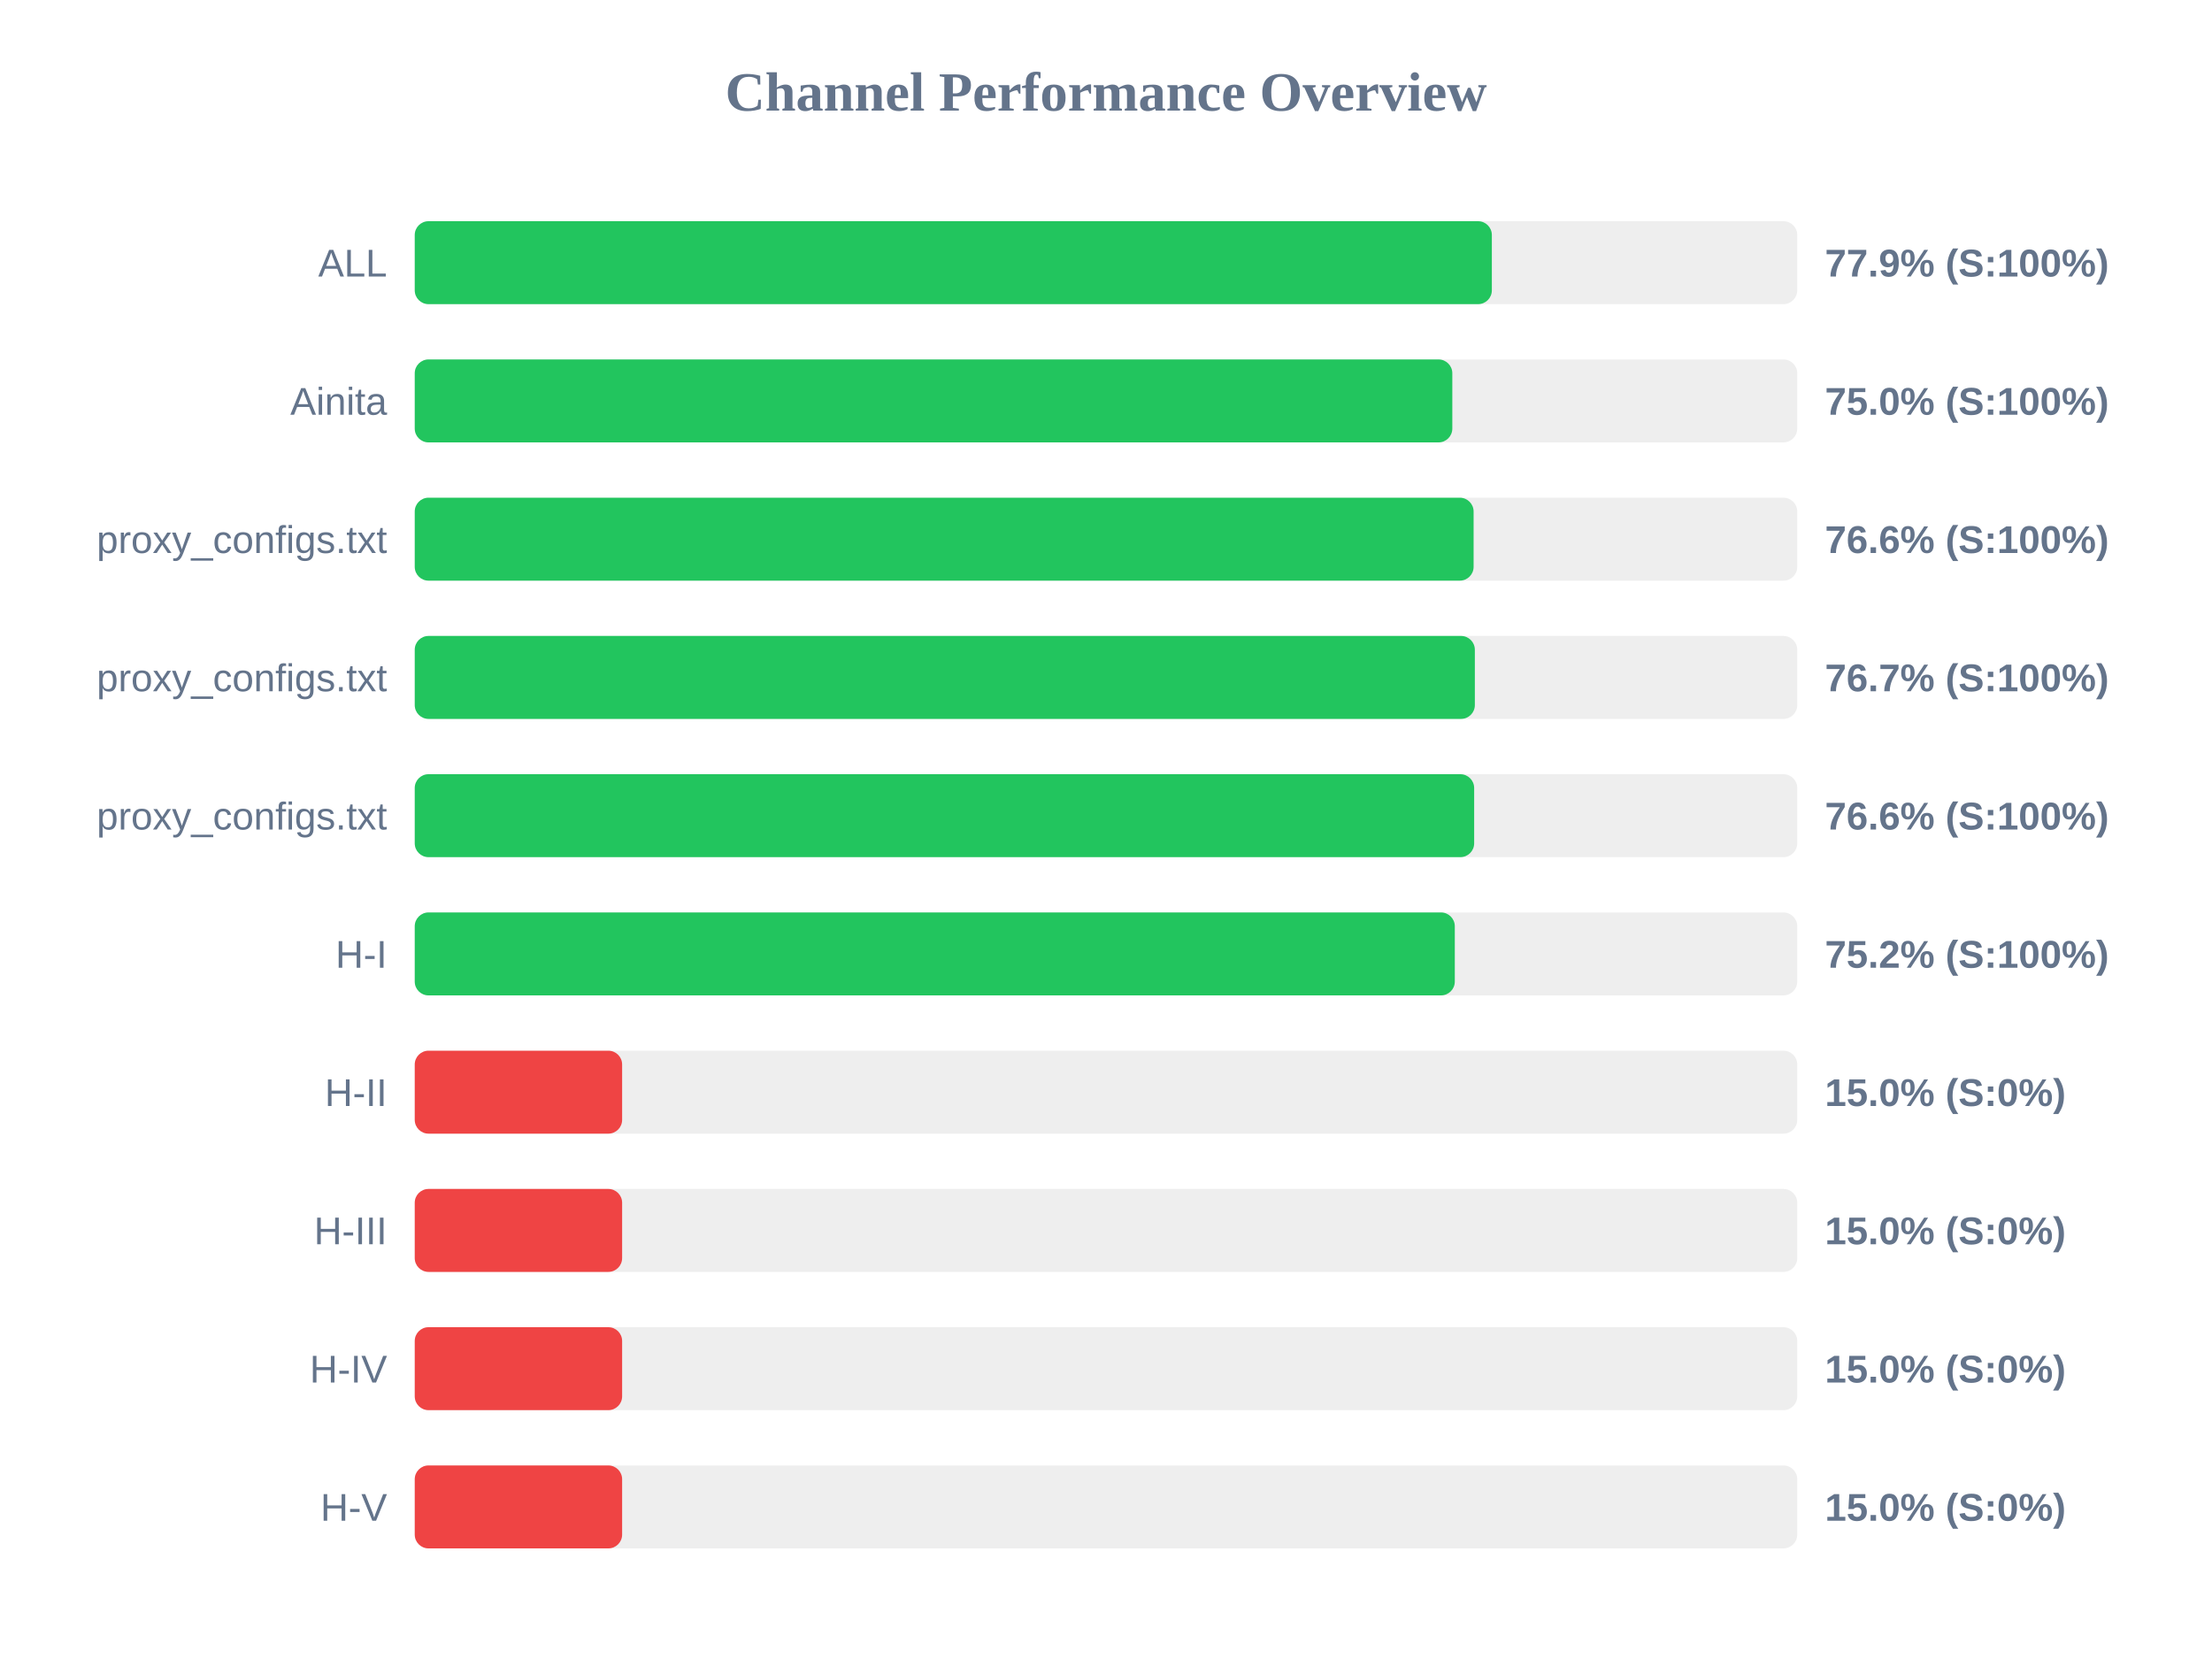
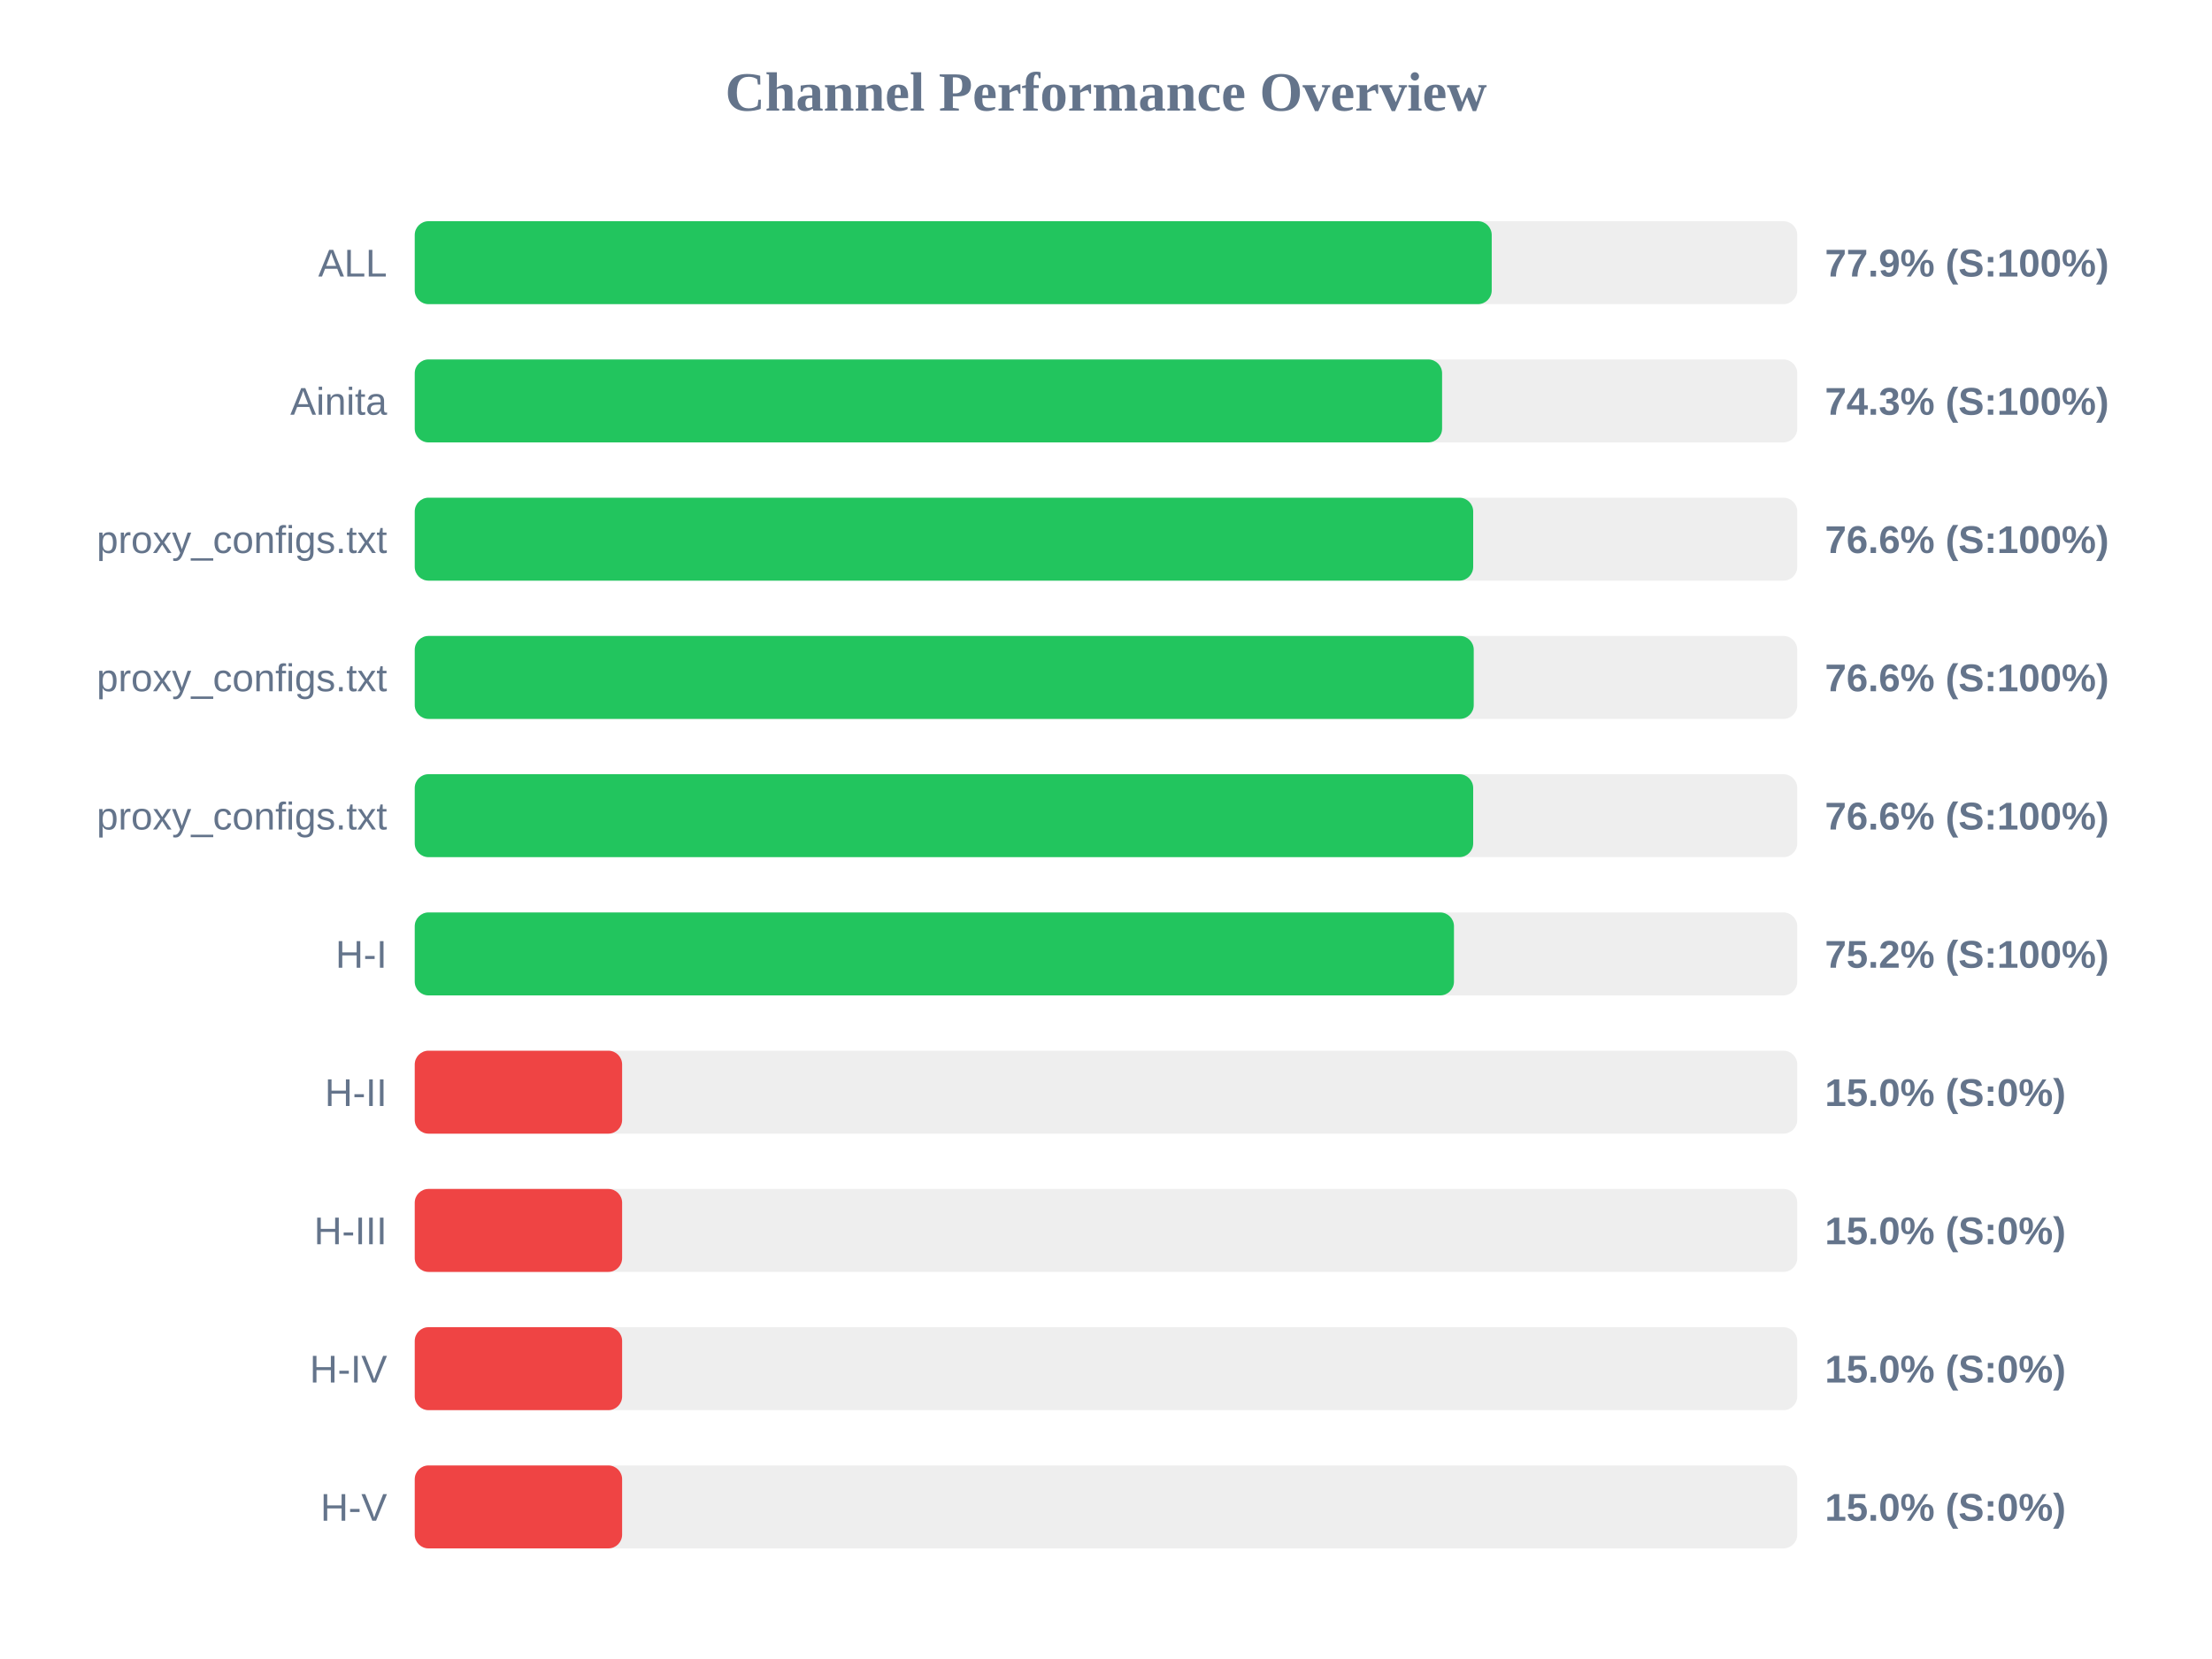
<svg xmlns="http://www.w3.org/2000/svg" width="800" height="600" version="1.1">
  <style>
        .row { font: 14px Arial; fill: #64748b; }
        .score { font: bold 14px Arial; fill: #64748b; }
    </style>
  <text x="400" y="40" text-anchor="middle" font-size="20px" font-weight="bold" fill="#64748b">Channel Performance Overview</text>
  <rect x="150" y="80" width="500" height="30" fill="#eee" rx="5" />
-   <rect x="150" y="80" width="389.55" height="30" fill="#22c55e" rx="5" />
+   <rect x="150" y="80" width="389.5" height="30" fill="#22c55e" rx="5" />
  <text x="140" y="100" text-anchor="end" class="row">ALL</text>
  <text x="660" y="100" text-anchor="start" class="score">77.9% (S:100%)</text>
  <rect x="150" y="130" width="500" height="30" fill="#eee" rx="5" />
-   <rect x="150" y="130" width="375.25" height="30" fill="#22c55e" rx="5" />
+   <rect x="150" y="130" width="371.55" height="30" fill="#22c55e" rx="5" />
  <text x="140" y="150" text-anchor="end" class="row">Ainita</text>
-   <text x="660" y="150" text-anchor="start" class="score">75.0% (S:100%)</text>
+   <text x="660" y="150" text-anchor="start" class="score">74.3% (S:100%)</text>
  <rect x="150" y="180" width="500" height="30" fill="#eee" rx="5" />
-   <rect x="150" y="180" width="382.95" height="30" fill="#22c55e" rx="5" />
+   <rect x="150" y="180" width="382.8" height="30" fill="#22c55e" rx="5" />
  <text x="140" y="200" text-anchor="end" class="row">proxy_configs.txt</text>
  <text x="660" y="200" text-anchor="start" class="score">76.6% (S:100%)</text>
  <rect x="150" y="230" width="500" height="30" fill="#eee" rx="5" />
-   <rect x="150" y="230" width="383.4" height="30" fill="#22c55e" rx="5" />
+   <rect x="150" y="230" width="383.0" height="30" fill="#22c55e" rx="5" />
  <text x="140" y="250" text-anchor="end" class="row">proxy_configs.txt</text>
-   <text x="660" y="250" text-anchor="start" class="score">76.7% (S:100%)</text>
+   <text x="660" y="250" text-anchor="start" class="score">76.6% (S:100%)</text>
  <rect x="150" y="280" width="500" height="30" fill="#eee" rx="5" />
-   <rect x="150" y="280" width="383.15" height="30" fill="#22c55e" rx="5" />
+   <rect x="150" y="280" width="382.8" height="30" fill="#22c55e" rx="5" />
  <text x="140" y="300" text-anchor="end" class="row">proxy_configs.txt</text>
  <text x="660" y="300" text-anchor="start" class="score">76.6% (S:100%)</text>
  <rect x="150" y="330" width="500" height="30" fill="#eee" rx="5" />
-   <rect x="150" y="330" width="376.15" height="30" fill="#22c55e" rx="5" />
+   <rect x="150" y="330" width="375.85" height="30" fill="#22c55e" rx="5" />
  <text x="140" y="350" text-anchor="end" class="row">H-I</text>
  <text x="660" y="350" text-anchor="start" class="score">75.2% (S:100%)</text>
  <rect x="150" y="380" width="500" height="30" fill="#eee" rx="5" />
  <rect x="150" y="380" width="75.0" height="30" fill="#ef4444" rx="5" />
  <text x="140" y="400" text-anchor="end" class="row">H-II</text>
  <text x="660" y="400" text-anchor="start" class="score">15.0% (S:0%)</text>
  <rect x="150" y="430" width="500" height="30" fill="#eee" rx="5" />
  <rect x="150" y="430" width="75.0" height="30" fill="#ef4444" rx="5" />
  <text x="140" y="450" text-anchor="end" class="row">H-III</text>
  <text x="660" y="450" text-anchor="start" class="score">15.0% (S:0%)</text>
  <rect x="150" y="480" width="500" height="30" fill="#eee" rx="5" />
  <rect x="150" y="480" width="75.0" height="30" fill="#ef4444" rx="5" />
  <text x="140" y="500" text-anchor="end" class="row">H-IV</text>
  <text x="660" y="500" text-anchor="start" class="score">15.0% (S:0%)</text>
  <rect x="150" y="530" width="500" height="30" fill="#eee" rx="5" />
  <rect x="150" y="530" width="75.0" height="30" fill="#ef4444" rx="5" />
  <text x="140" y="550" text-anchor="end" class="row">H-V</text>
  <text x="660" y="550" text-anchor="start" class="score">15.0% (S:0%)</text>
</svg>
